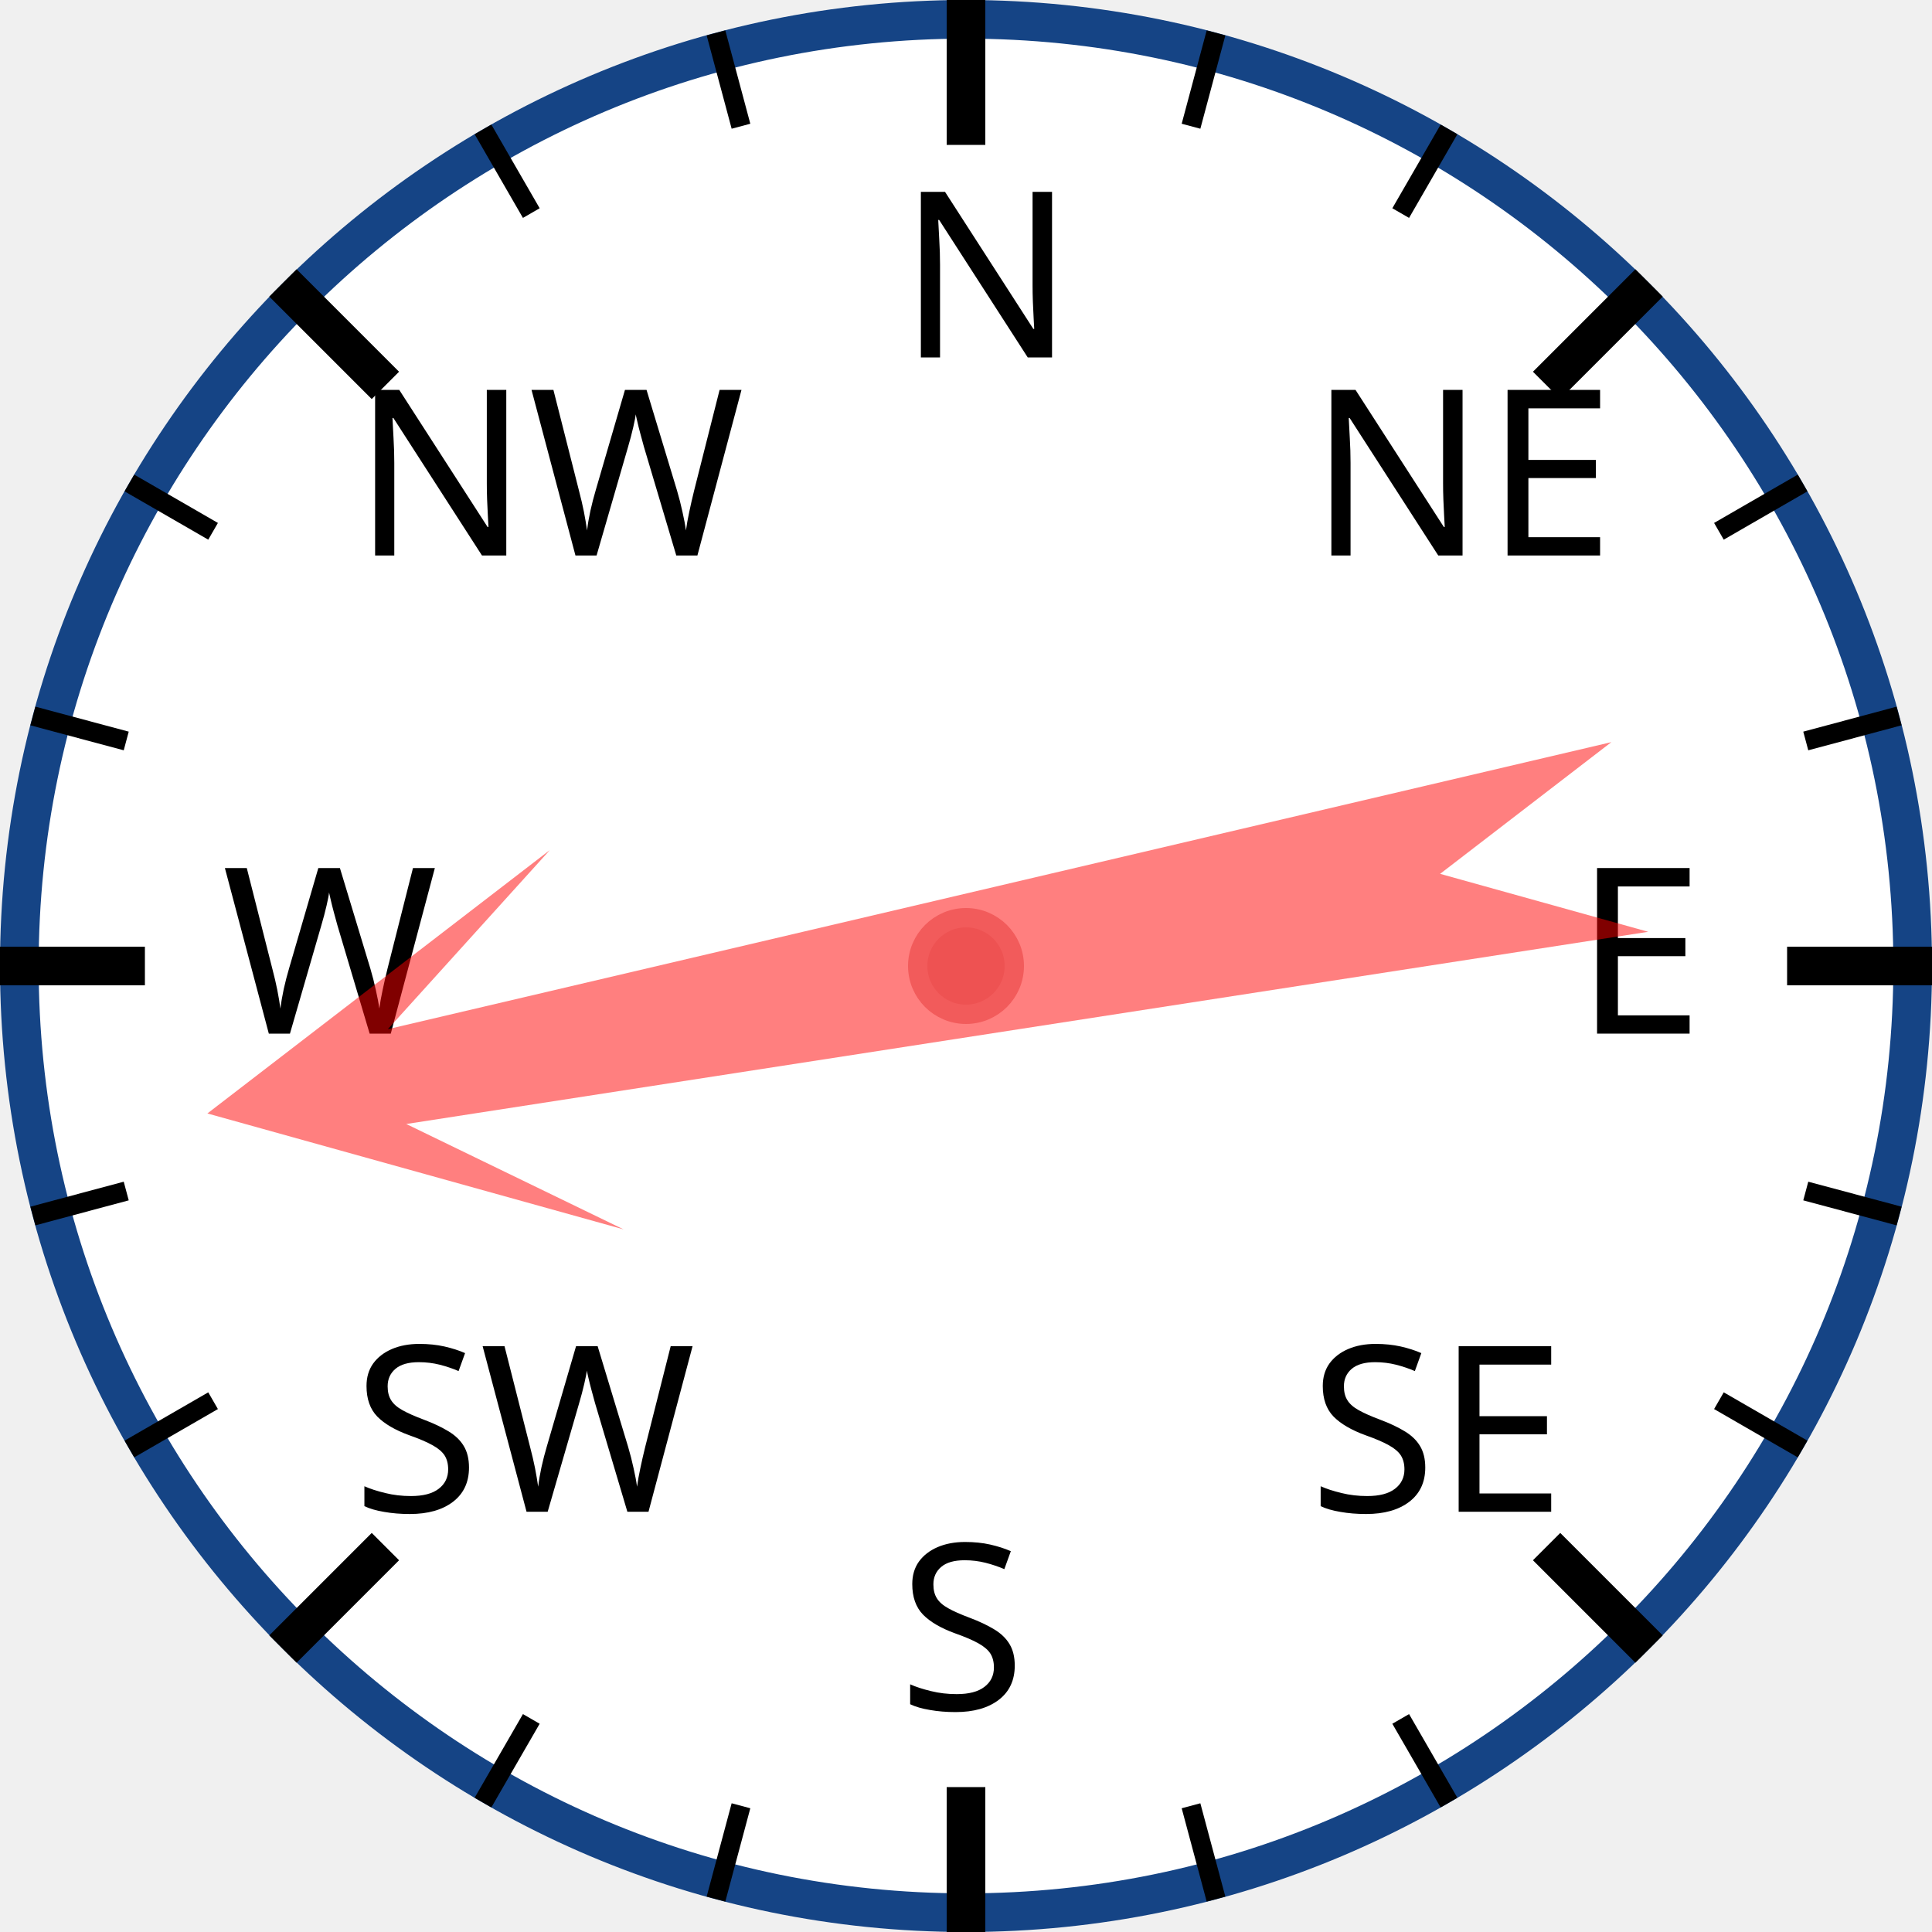
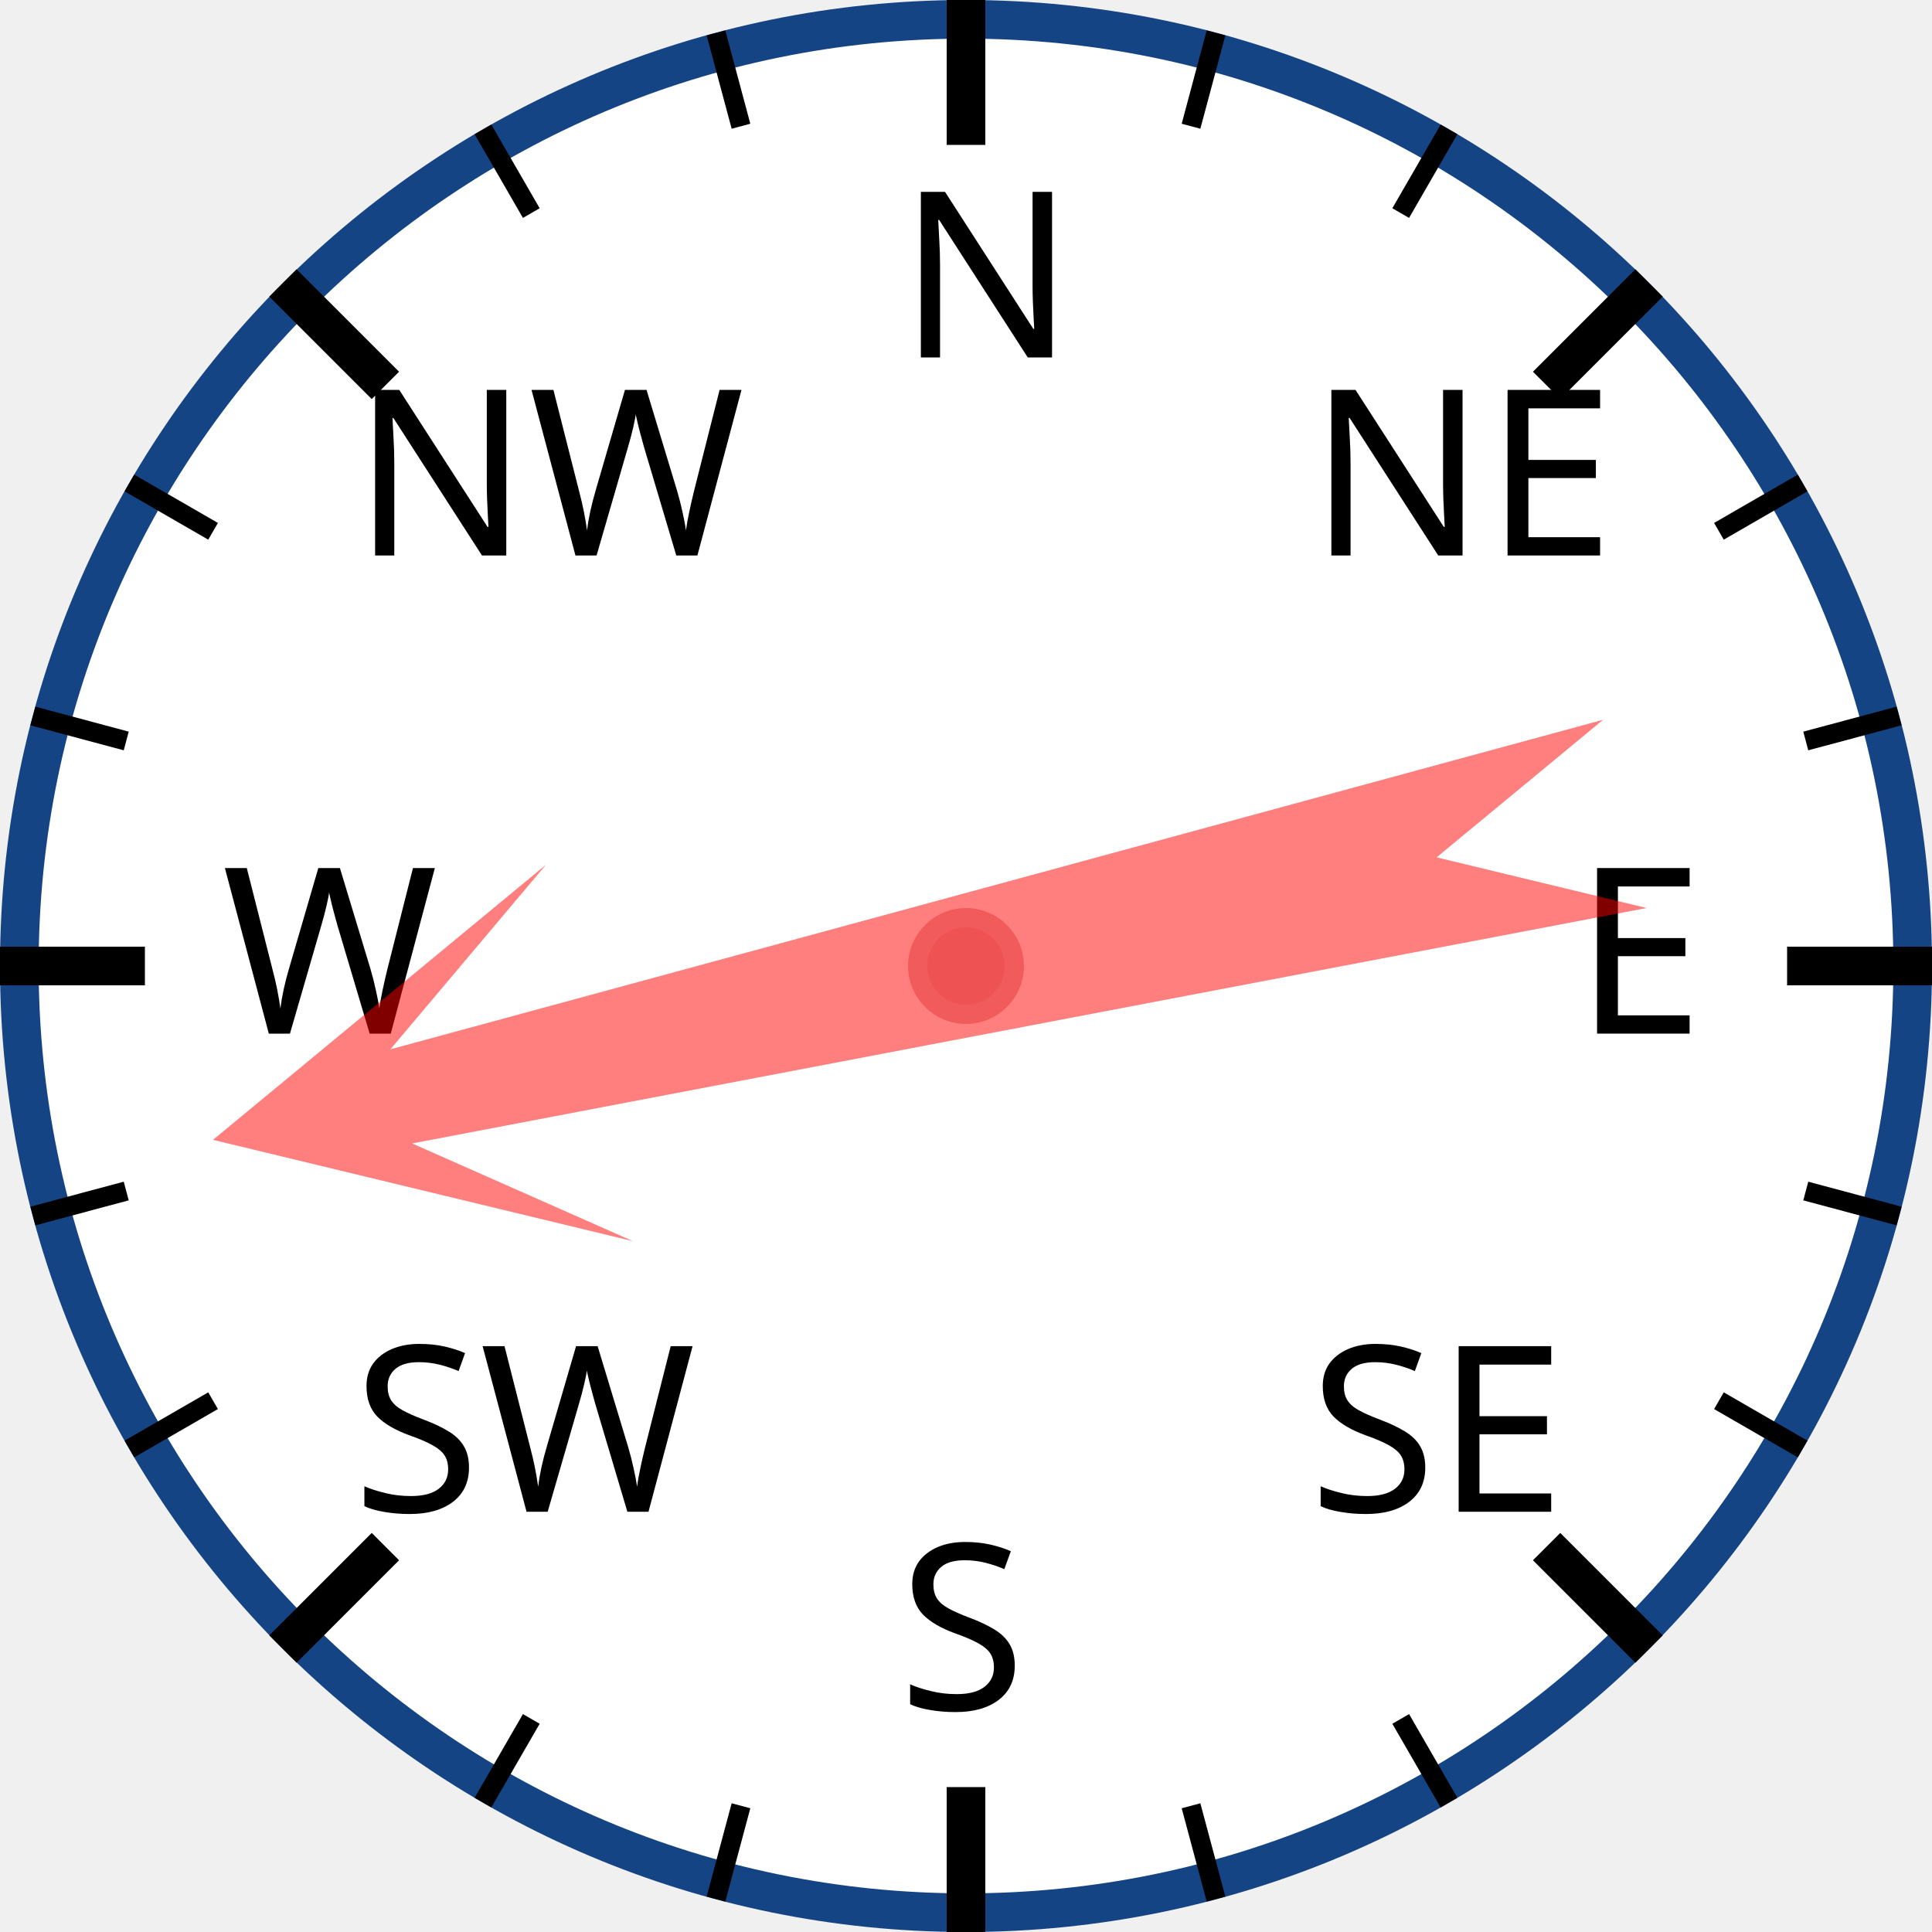
<svg xmlns="http://www.w3.org/2000/svg" width="120px" height="120px" viewBox="0 0 200 200">
  <circle cx="100" cy="100" r="98" style="fill: white; stroke: #154485; stroke-width: 4;" />
  <text x="93.0" y="37.0" style="font-family: sans-serif; font-size: 18pt;">N</text>
  <line x1="100.0" y1="0.0" x2="100.0" y2="15.0" style="stroke: black; stroke-width: 4;" />
  <line x1="74.118" y1="3.407" x2="76.706" y2="13.067" style="stroke: black; stroke-width: 2;" />
  <line x1="50" y1="13.397" x2="55" y2="22.058" style="stroke: black; stroke-width: 2;" />
  <text x="36.503" y="57.503" style="font-family: sans-serif; font-size: 18pt;">NW</text>
  <line x1="29.289" y1="29.289" x2="39.896" y2="39.896" style="stroke: black; stroke-width: 4;" />
  <line x1="13.397" y1="50" x2="22.058" y2="55" style="stroke: black; stroke-width: 2;" />
  <line x1="3.407" y1="74.118" x2="13.067" y2="76.706" style="stroke: black; stroke-width: 2;" />
  <text x="23.0" y="107.0" style="font-family: sans-serif; font-size: 18pt;">W</text>
  <line x1="0.0" y1="100.0" x2="15.0" y2="100.0" style="stroke: black; stroke-width: 4;" />
  <line x1="3.407" y1="125.882" x2="13.067" y2="123.294" style="stroke: black; stroke-width: 2;" />
  <line x1="13.397" y1="150" x2="22.058" y2="145" style="stroke: black; stroke-width: 2;" />
  <text x="36.503" y="156.497" style="font-family: sans-serif; font-size: 18pt;">SW</text>
  <line x1="29.289" y1="170.711" x2="39.896" y2="160.104" style="stroke: black; stroke-width: 4;" />
  <line x1="50" y1="186.603" x2="55" y2="177.942" style="stroke: black; stroke-width: 2;" />
  <line x1="74.118" y1="196.593" x2="76.706" y2="186.933" style="stroke: black; stroke-width: 2;" />
  <text x="93" y="177.0" style="font-family: sans-serif; font-size: 18pt;">S</text>
  <line x1="100" y1="200.0" x2="100" y2="185.0" style="stroke: black; stroke-width: 4;" />
  <line x1="125.882" y1="196.593" x2="123.294" y2="186.933" style="stroke: black; stroke-width: 2;" />
  <line x1="150.0" y1="186.603" x2="145.0" y2="177.942" style="stroke: black; stroke-width: 2;" />
  <text x="135.497" y="156.497" style="font-family: sans-serif; font-size: 18pt;">SE</text>
  <line x1="170.711" y1="170.711" x2="160.104" y2="160.104" style="stroke: black; stroke-width: 4;" />
  <line x1="186.603" y1="150" x2="177.942" y2="145" style="stroke: black; stroke-width: 2;" />
  <line x1="196.593" y1="125.882" x2="186.933" y2="123.294" style="stroke: black; stroke-width: 2;" />
  <text x="163.0" y="107" style="font-family: sans-serif; font-size: 18pt;">E</text>
  <line x1="200.0" y1="100" x2="185.0" y2="100" style="stroke: black; stroke-width: 4;" />
  <line x1="196.593" y1="74.118" x2="186.933" y2="76.706" style="stroke: black; stroke-width: 2;" />
  <line x1="186.603" y1="50" x2="177.942" y2="55" style="stroke: black; stroke-width: 2;" />
  <text x="135.497" y="57.503" style="font-family: sans-serif; font-size: 18pt;">NE</text>
  <line x1="170.711" y1="29.289" x2="160.104" y2="39.896" style="stroke: black; stroke-width: 4;" />
  <line x1="150" y1="13.397" x2="145" y2="22.058" style="stroke: black; stroke-width: 2;" />
  <line x1="125.882" y1="3.407" x2="123.294" y2="13.067" style="stroke: black; stroke-width: 2;" />
-   <polygon points="100 20 120 60 105 40 110 170 100 150 90 170 95 40 80 60" style="fill: red; fill-opacity: 0.5;" transform="rotate(259,100,100)" />
+   <polygon points="100 20 120 60 105 40 110 170 100 150 90 170 95 40 80 60" style="fill: red; fill-opacity: 0.5;" transform="rotate(257,100,100)" />
  <circle cx="100" cy="100" r="5" style="fill: #EE5252; stroke: #F25B5B; stroke-width: 2;" />
</svg>
